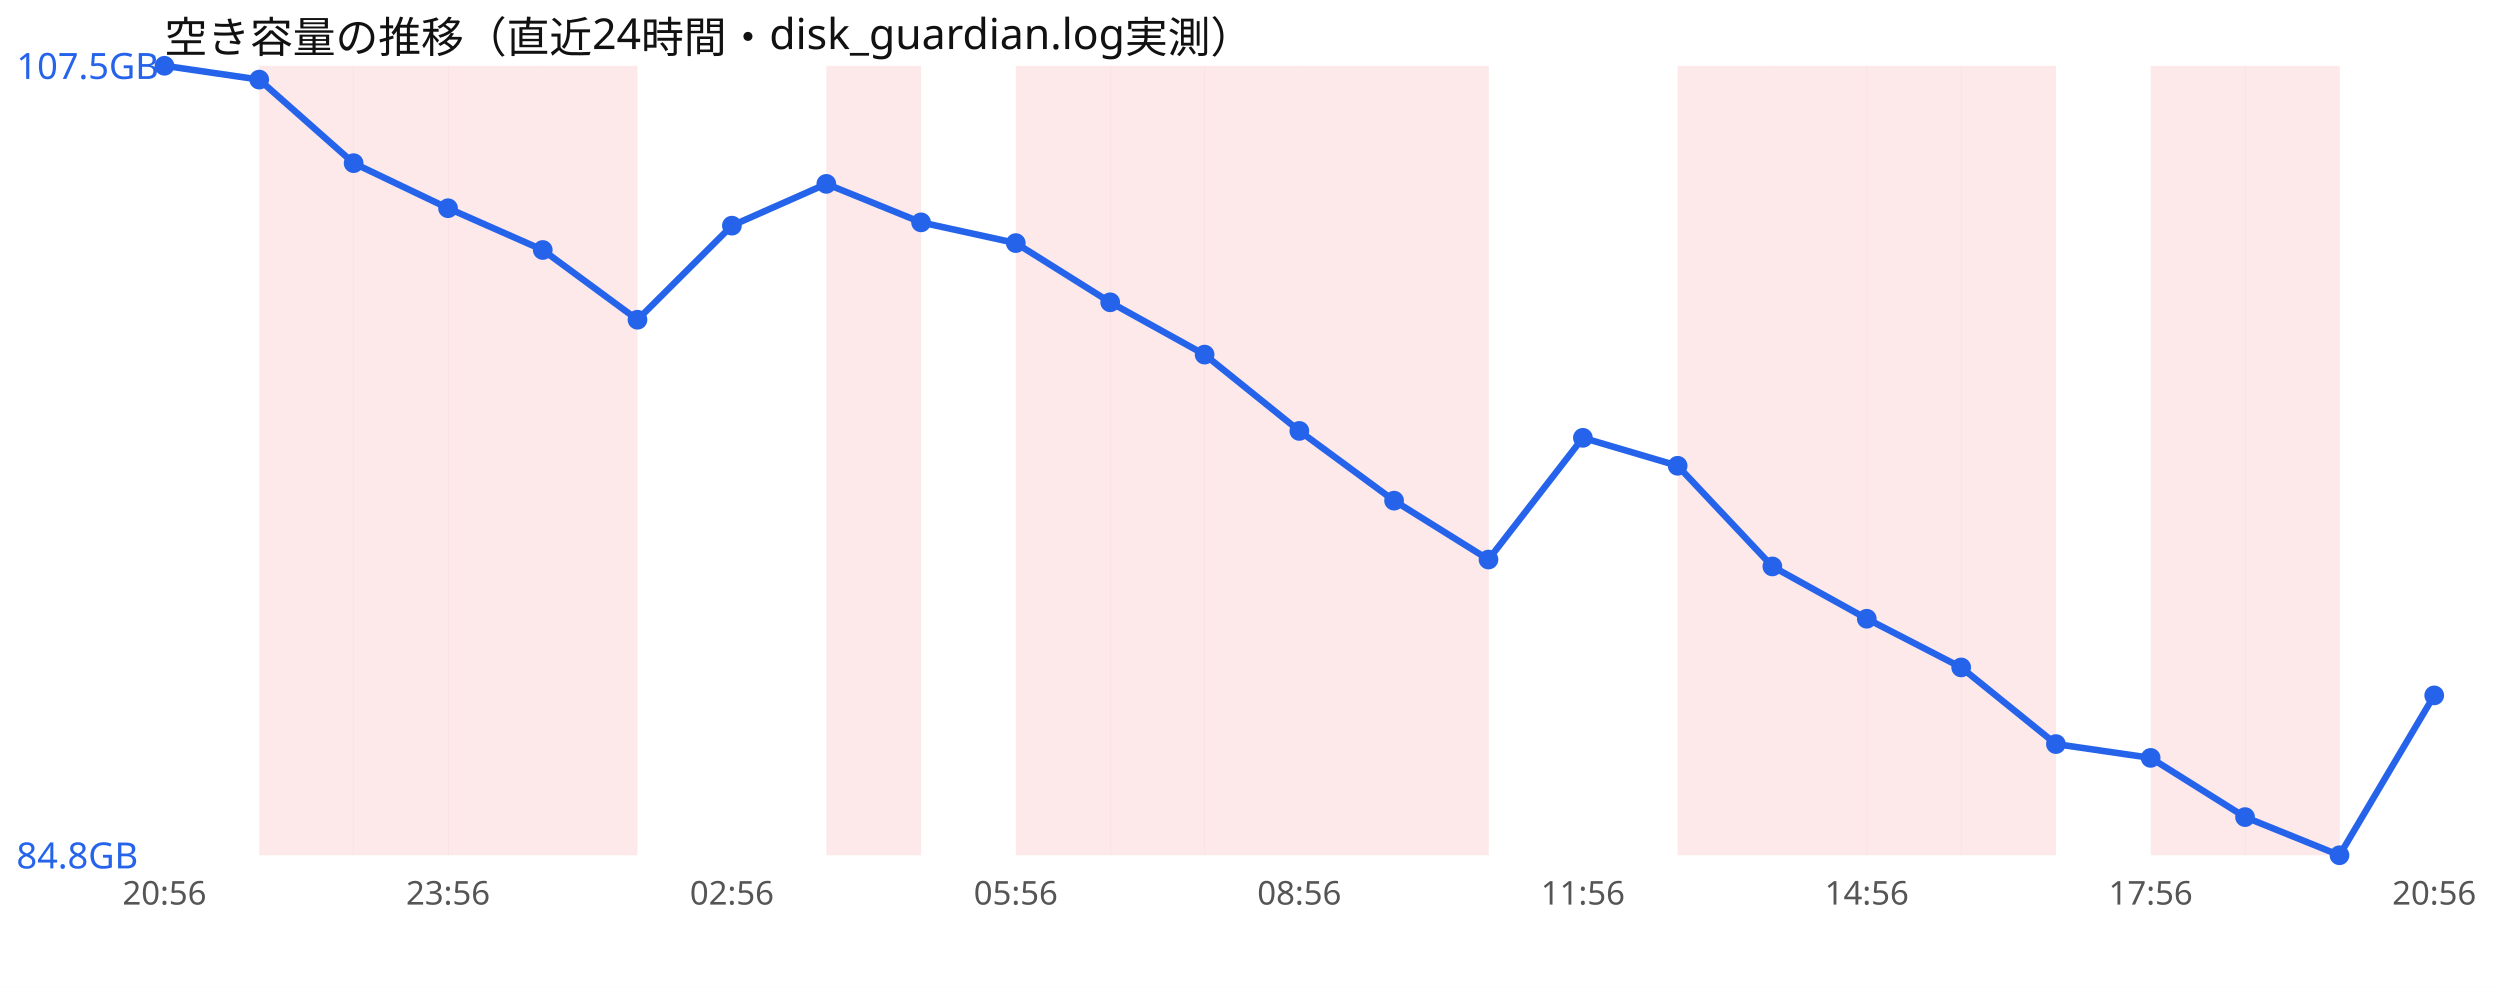
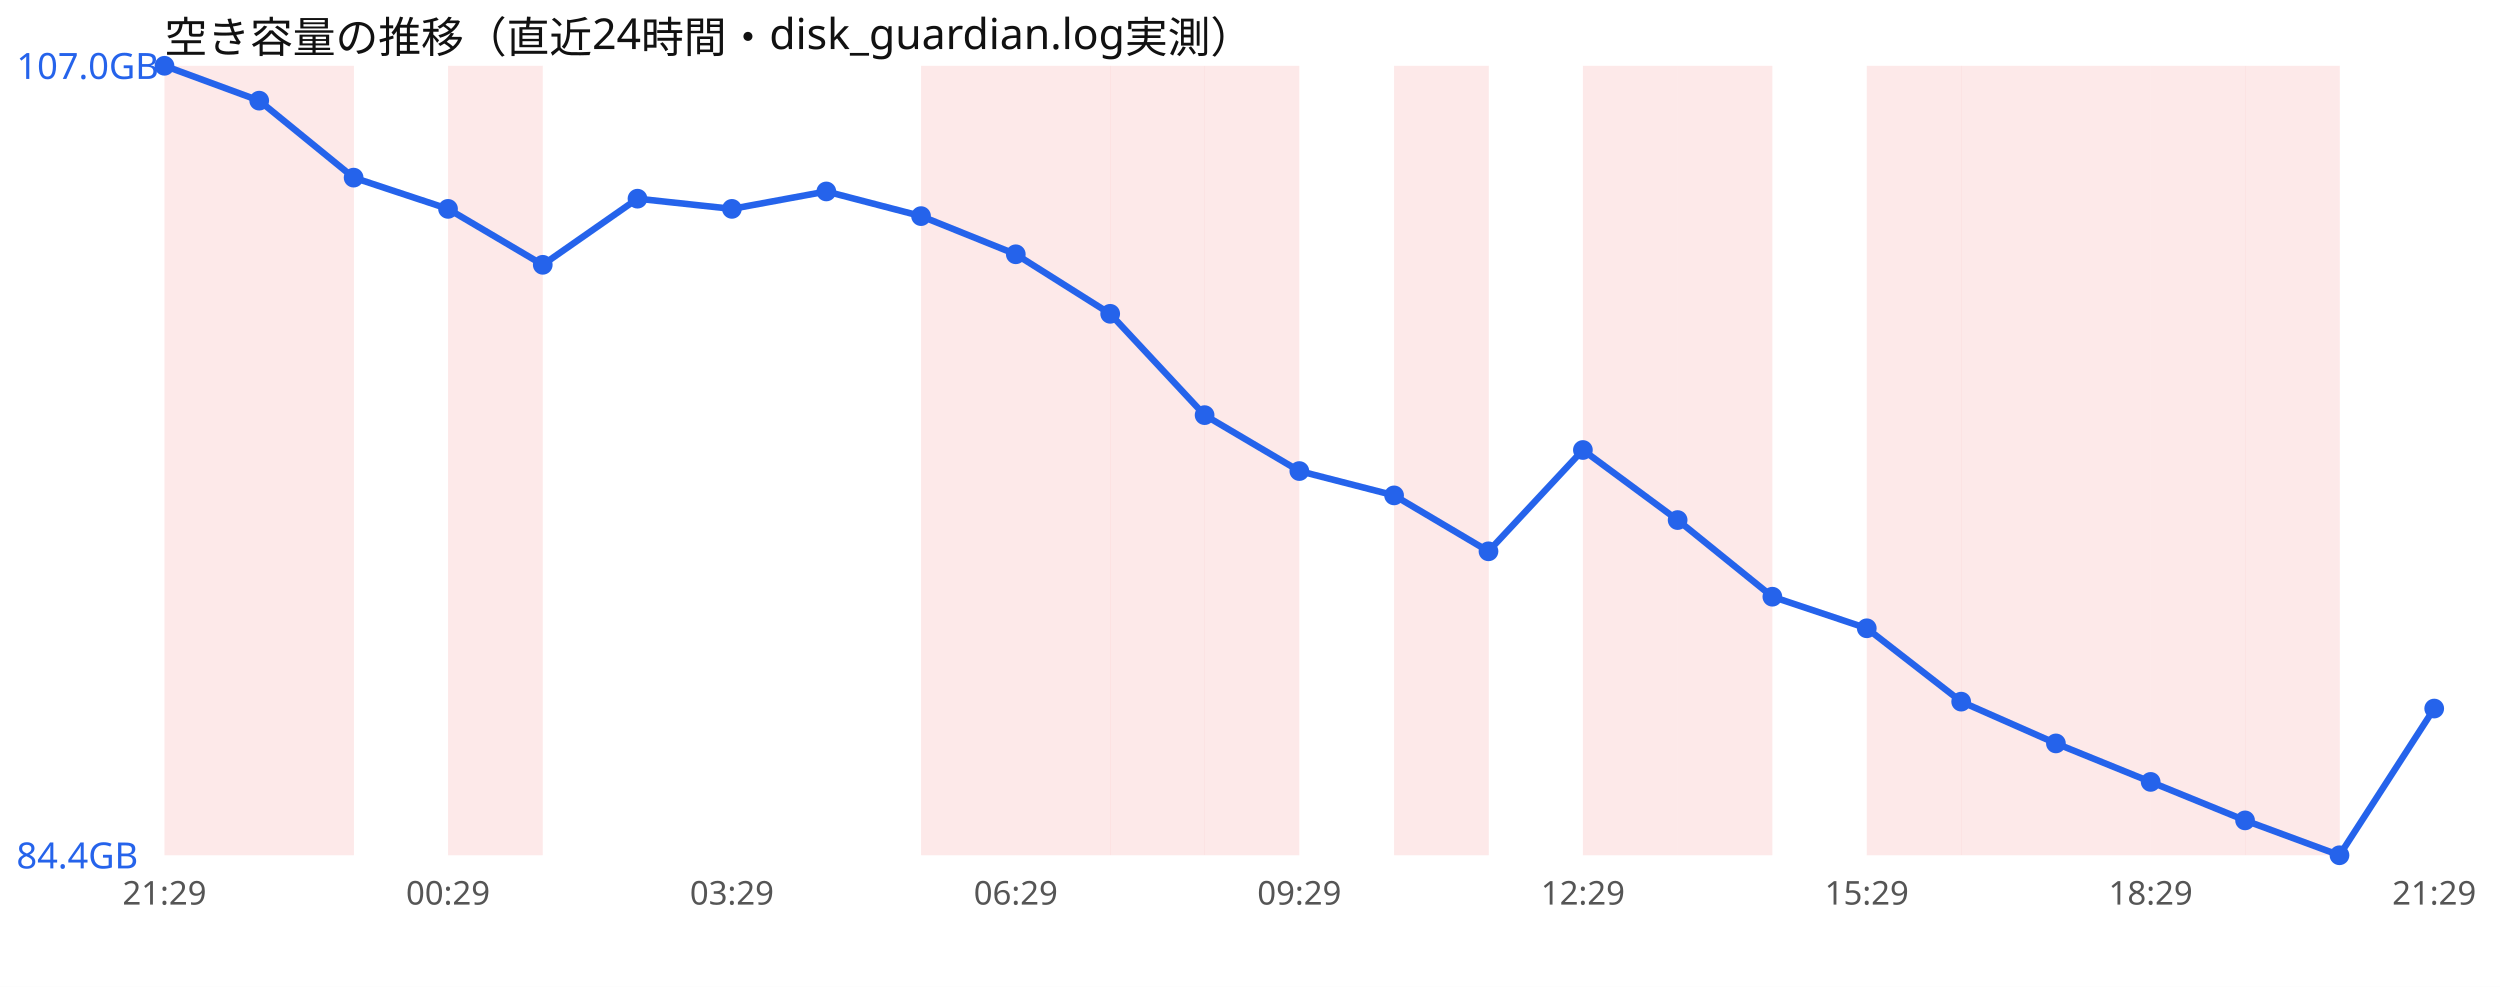
<svg xmlns="http://www.w3.org/2000/svg" width="760" height="300" viewBox="0 0 760 300" font-family="sans-serif">
  <rect width="760" height="300" fill="#ffffff" />
  <text x="50" y="16" font-size="13" fill="#111">空き容量の推移（直近24時間・disk_guardian.log実測）</text>
+   <rect x="50.0" y="20" width="28.8" height="240" fill="#ef4444" opacity="0.12" />
  <rect x="78.8" y="20" width="28.8" height="240" fill="#ef4444" opacity="0.12" />
-   <rect x="107.5" y="20" width="28.8" height="240" fill="#ef4444" opacity="0.12" />
  <rect x="136.2" y="20" width="28.8" height="240" fill="#ef4444" opacity="0.12" />
-   <rect x="165.0" y="20" width="28.8" height="240" fill="#ef4444" opacity="0.12" />
-   <rect x="251.2" y="20" width="28.8" height="240" fill="#ef4444" opacity="0.12" />
+   <rect x="280.0" y="20" width="28.8" height="240" fill="#ef4444" opacity="0.12" />
  <rect x="308.8" y="20" width="28.8" height="240" fill="#ef4444" opacity="0.12" />
  <rect x="337.5" y="20" width="28.8" height="240" fill="#ef4444" opacity="0.12" />
  <rect x="366.2" y="20" width="28.8" height="240" fill="#ef4444" opacity="0.12" />
-   <rect x="395.0" y="20" width="28.8" height="240" fill="#ef4444" opacity="0.12" />
  <rect x="423.8" y="20" width="28.8" height="240" fill="#ef4444" opacity="0.12" />
+   <rect x="481.2" y="20" width="28.8" height="240" fill="#ef4444" opacity="0.12" />
  <rect x="510.0" y="20" width="28.8" height="240" fill="#ef4444" opacity="0.12" />
-   <rect x="538.8" y="20" width="28.8" height="240" fill="#ef4444" opacity="0.12" />
  <rect x="567.5" y="20" width="28.8" height="240" fill="#ef4444" opacity="0.12" />
  <rect x="596.2" y="20" width="28.8" height="240" fill="#ef4444" opacity="0.12" />
+   <rect x="625.0" y="20" width="28.8" height="240" fill="#ef4444" opacity="0.12" />
  <rect x="653.8" y="20" width="28.8" height="240" fill="#ef4444" opacity="0.12" />
  <rect x="682.5" y="20" width="28.8" height="240" fill="#ef4444" opacity="0.12" />
-   <polyline points="50.0,20.0 78.8,24.2 107.5,49.6 136.2,63.3 165.0,76.0 193.8,97.2 222.5,68.6 251.2,55.9 280.0,67.6 308.8,73.9 337.5,91.9 366.2,107.8 395.0,131.0 423.8,152.2 452.5,170.1 481.2,133.1 510.0,141.6 538.8,172.2 567.5,188.1 596.2,202.9 625.0,226.2 653.8,230.4 682.5,248.4 711.2,260.0 740.0,211.4" fill="none" stroke="#2563eb" stroke-width="2" />
+   <polyline points="50.0,20.0 78.8,30.6 107.5,54.0 136.2,63.5 165.0,80.5 193.8,60.4 222.5,63.5 251.2,58.2 280.0,65.7 308.8,77.3 337.5,95.4 366.2,126.2 395.0,143.2 423.8,150.6 452.5,167.6 481.2,136.8 510.0,158.1 538.8,181.4 567.5,191.0 596.2,213.3 625.0,226.0 653.8,237.7 682.5,249.4 711.2,260.0 740.0,215.4" fill="none" stroke="#2563eb" stroke-width="2" />
  <circle cx="50.0" cy="20.0" r="3" fill="#2563eb" />
-   <circle cx="78.8" cy="24.2" r="3" fill="#2563eb" />
-   <circle cx="107.5" cy="49.6" r="3" fill="#2563eb" />
-   <circle cx="136.2" cy="63.3" r="3" fill="#2563eb" />
-   <circle cx="165.0" cy="76.0" r="3" fill="#2563eb" />
-   <circle cx="193.8" cy="97.2" r="3" fill="#2563eb" />
-   <circle cx="222.5" cy="68.6" r="3" fill="#2563eb" />
-   <circle cx="251.2" cy="55.9" r="3" fill="#2563eb" />
-   <circle cx="280.0" cy="67.6" r="3" fill="#2563eb" />
-   <circle cx="308.8" cy="73.9" r="3" fill="#2563eb" />
-   <circle cx="337.5" cy="91.9" r="3" fill="#2563eb" />
-   <circle cx="366.2" cy="107.8" r="3" fill="#2563eb" />
-   <circle cx="395.0" cy="131.0" r="3" fill="#2563eb" />
-   <circle cx="423.8" cy="152.2" r="3" fill="#2563eb" />
-   <circle cx="452.5" cy="170.1" r="3" fill="#2563eb" />
-   <circle cx="481.2" cy="133.1" r="3" fill="#2563eb" />
-   <circle cx="510.0" cy="141.6" r="3" fill="#2563eb" />
-   <circle cx="538.8" cy="172.2" r="3" fill="#2563eb" />
-   <circle cx="567.5" cy="188.1" r="3" fill="#2563eb" />
-   <circle cx="596.2" cy="202.9" r="3" fill="#2563eb" />
-   <circle cx="625.0" cy="226.2" r="3" fill="#2563eb" />
-   <circle cx="653.8" cy="230.4" r="3" fill="#2563eb" />
-   <circle cx="682.5" cy="248.4" r="3" fill="#2563eb" />
+   <circle cx="78.8" cy="30.6" r="3" fill="#2563eb" />
+   <circle cx="107.5" cy="54.0" r="3" fill="#2563eb" />
+   <circle cx="136.2" cy="63.5" r="3" fill="#2563eb" />
+   <circle cx="165.0" cy="80.5" r="3" fill="#2563eb" />
+   <circle cx="193.8" cy="60.4" r="3" fill="#2563eb" />
+   <circle cx="222.5" cy="63.5" r="3" fill="#2563eb" />
+   <circle cx="251.2" cy="58.2" r="3" fill="#2563eb" />
+   <circle cx="280.0" cy="65.7" r="3" fill="#2563eb" />
+   <circle cx="308.8" cy="77.3" r="3" fill="#2563eb" />
+   <circle cx="337.5" cy="95.4" r="3" fill="#2563eb" />
+   <circle cx="366.2" cy="126.2" r="3" fill="#2563eb" />
+   <circle cx="395.0" cy="143.2" r="3" fill="#2563eb" />
+   <circle cx="423.8" cy="150.6" r="3" fill="#2563eb" />
+   <circle cx="452.5" cy="167.6" r="3" fill="#2563eb" />
+   <circle cx="481.2" cy="136.8" r="3" fill="#2563eb" />
+   <circle cx="510.0" cy="158.1" r="3" fill="#2563eb" />
+   <circle cx="538.8" cy="181.4" r="3" fill="#2563eb" />
+   <circle cx="567.5" cy="191.0" r="3" fill="#2563eb" />
+   <circle cx="596.2" cy="213.3" r="3" fill="#2563eb" />
+   <circle cx="625.0" cy="226.0" r="3" fill="#2563eb" />
+   <circle cx="653.8" cy="237.7" r="3" fill="#2563eb" />
+   <circle cx="682.5" cy="249.4" r="3" fill="#2563eb" />
  <circle cx="711.2" cy="260.0" r="3" fill="#2563eb" />
-   <circle cx="740.0" cy="211.4" r="3" fill="#2563eb" />
-   <text x="5" y="24.0" font-size="11" fill="#2563eb">107.5GB</text>
-   <text x="5" y="264.0" font-size="11" fill="#2563eb">84.8GB</text>
-   <text x="50.0" y="275" font-size="10" fill="#555" text-anchor="middle">20:56</text>
-   <text x="136.2" y="275" font-size="10" fill="#555" text-anchor="middle">23:56</text>
-   <text x="222.5" y="275" font-size="10" fill="#555" text-anchor="middle">02:56</text>
-   <text x="308.8" y="275" font-size="10" fill="#555" text-anchor="middle">05:56</text>
-   <text x="395.0" y="275" font-size="10" fill="#555" text-anchor="middle">08:56</text>
-   <text x="481.2" y="275" font-size="10" fill="#555" text-anchor="middle">11:56</text>
-   <text x="567.5" y="275" font-size="10" fill="#555" text-anchor="middle">14:56</text>
-   <text x="653.8" y="275" font-size="10" fill="#555" text-anchor="middle">17:56</text>
-   <text x="740.0" y="275" font-size="10" fill="#555" text-anchor="middle">20:56</text>
+   <circle cx="740.0" cy="215.4" r="3" fill="#2563eb" />
+   <text x="5" y="24.0" font-size="11" fill="#2563eb">107.0GB</text>
+   <text x="5" y="264.0" font-size="11" fill="#2563eb">84.4GB</text>
+   <text x="50.0" y="275" font-size="10" fill="#555" text-anchor="middle">21:29</text>
+   <text x="136.2" y="275" font-size="10" fill="#555" text-anchor="middle">00:29</text>
+   <text x="222.5" y="275" font-size="10" fill="#555" text-anchor="middle">03:29</text>
+   <text x="308.8" y="275" font-size="10" fill="#555" text-anchor="middle">06:29</text>
+   <text x="395.0" y="275" font-size="10" fill="#555" text-anchor="middle">09:29</text>
+   <text x="481.2" y="275" font-size="10" fill="#555" text-anchor="middle">12:29</text>
+   <text x="567.5" y="275" font-size="10" fill="#555" text-anchor="middle">15:29</text>
+   <text x="653.8" y="275" font-size="10" fill="#555" text-anchor="middle">18:29</text>
+   <text x="740.0" y="275" font-size="10" fill="#555" text-anchor="middle">21:29</text>
</svg>
